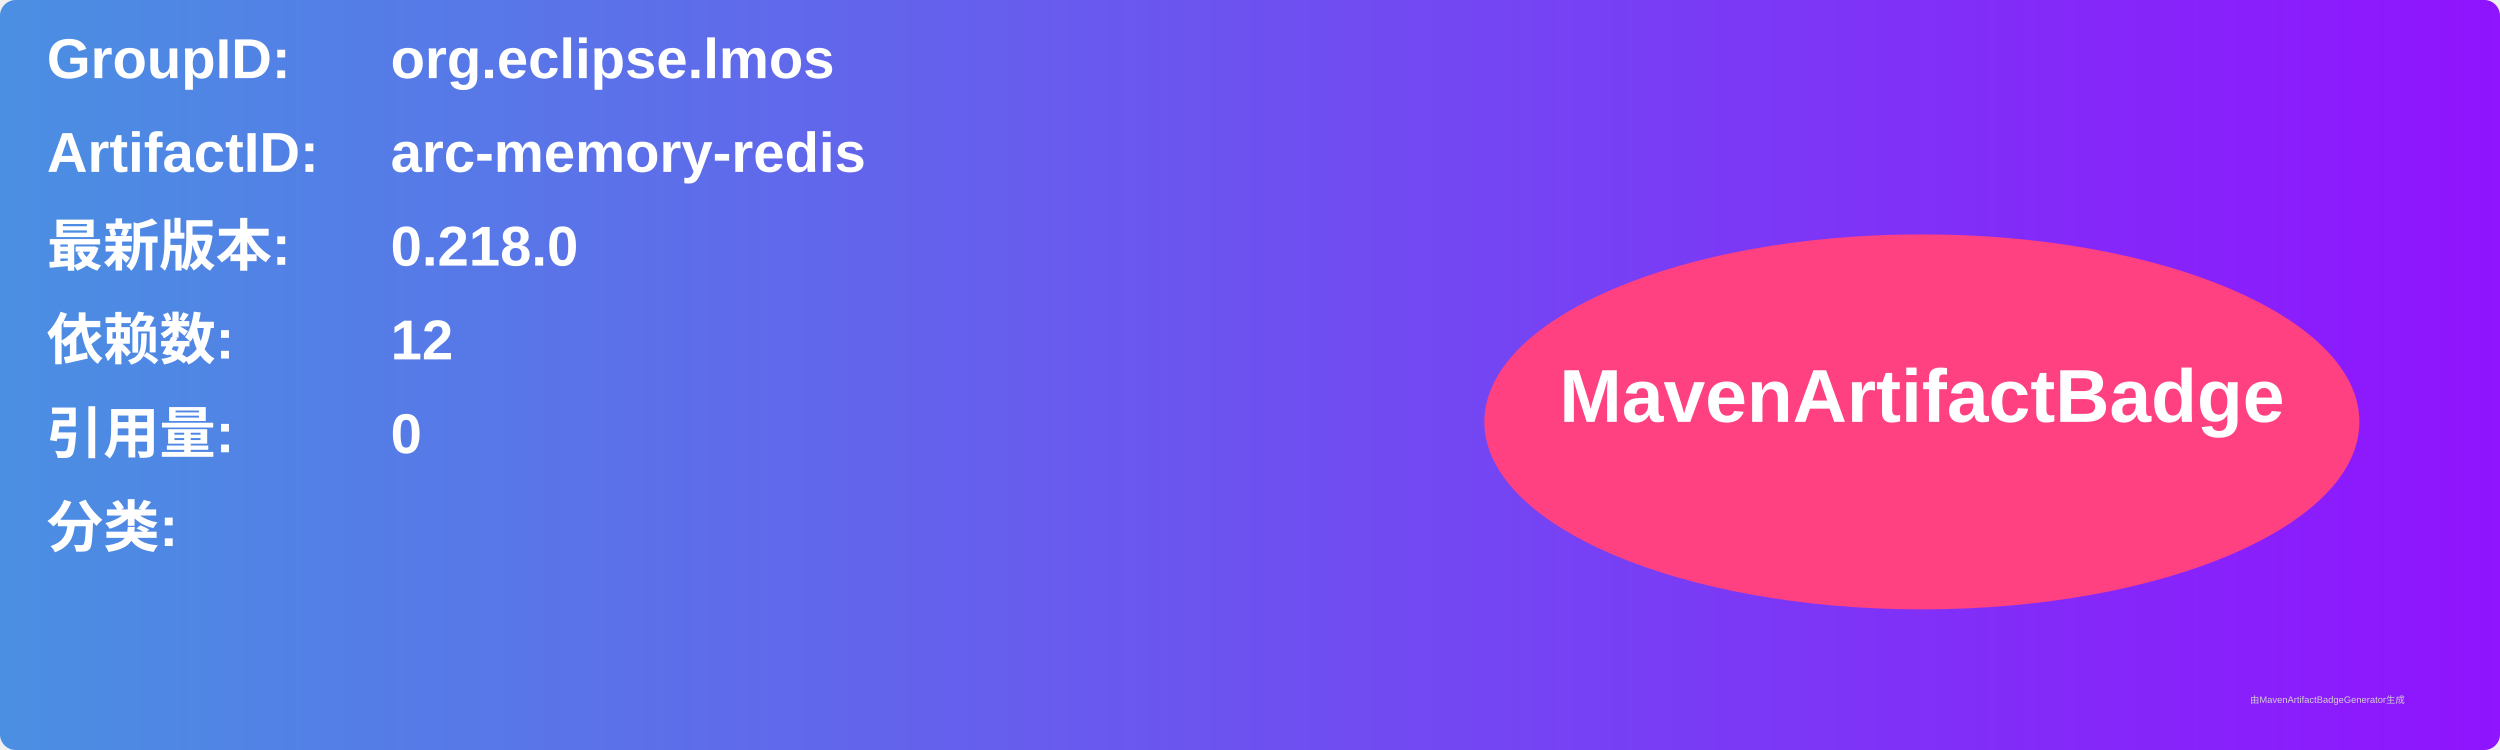
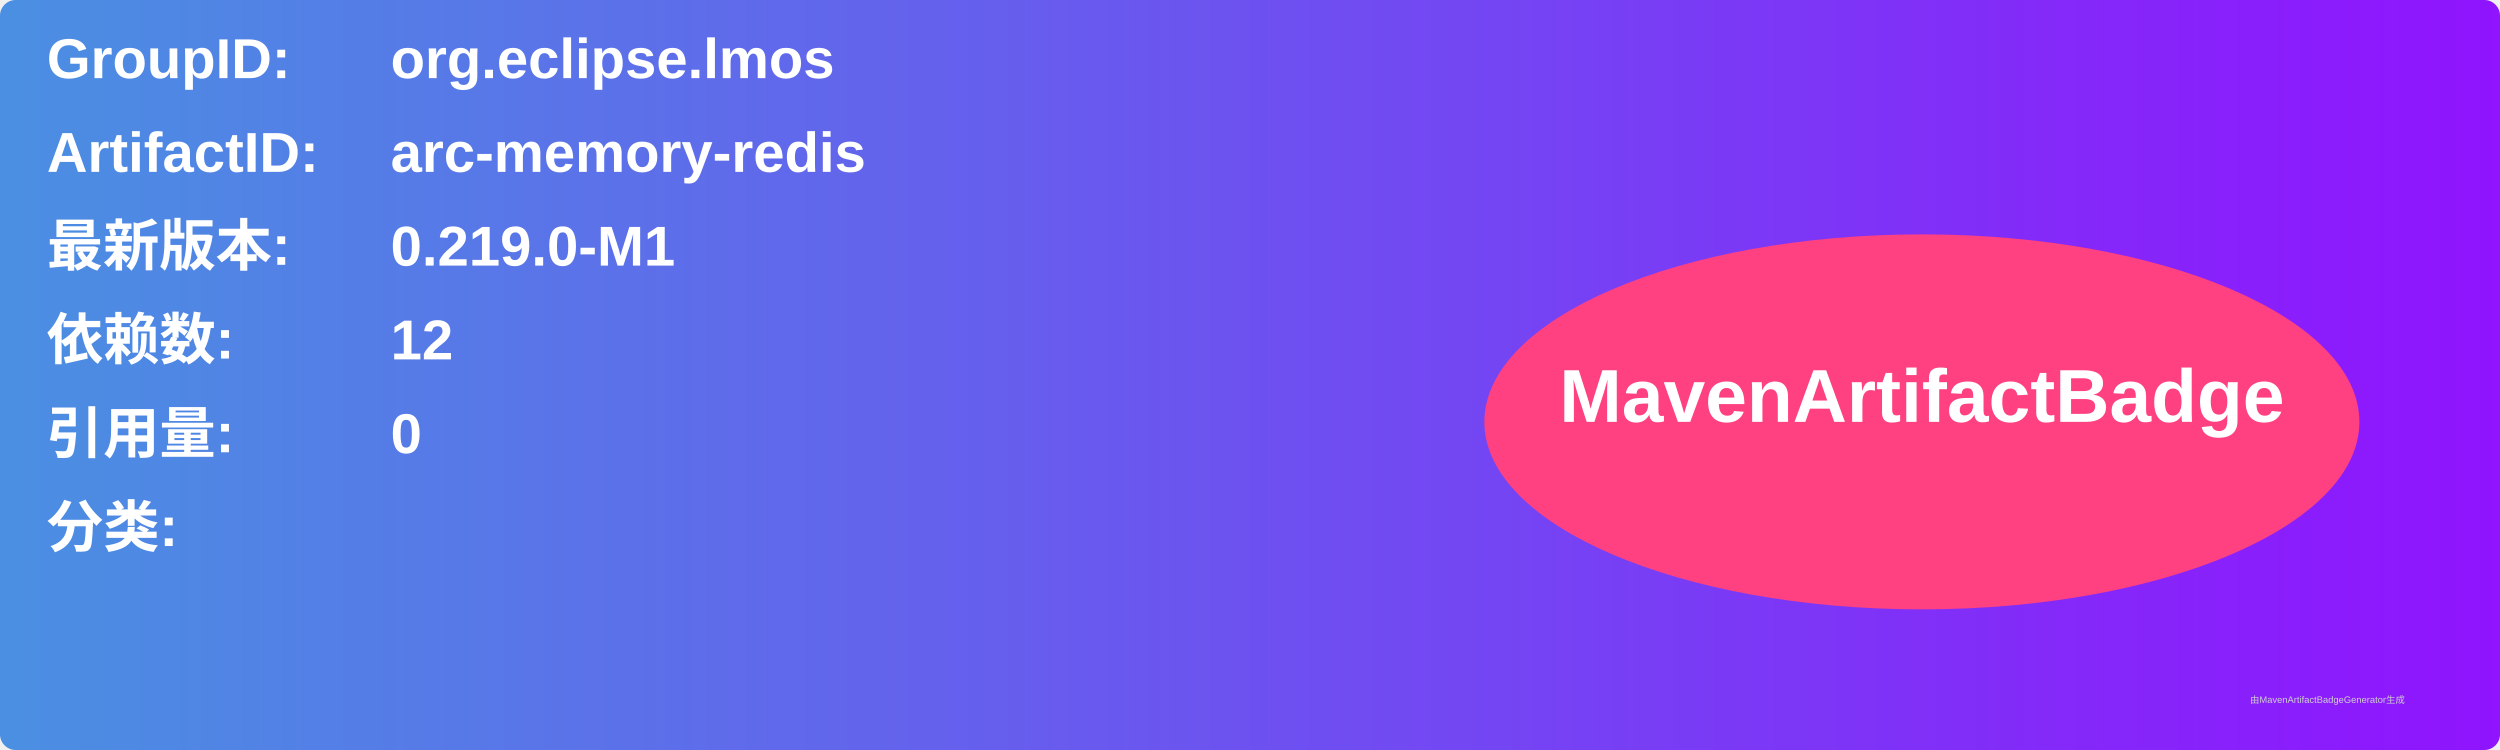
<svg xmlns="http://www.w3.org/2000/svg" width="800" height="240" viewBox="0 0 800 240">
  <linearGradient id="grad" x1="0%" y1="0%" x2="100%" y2="0%">
    <stop offset="0%" stop-color="#4a90e2" />
    <stop offset="100%" stop-color="#9013fe" />
  </linearGradient>
  <rect width="100%" height="100%" rx="5" ry="5" fill="url(#grad)" />
  <g transform="translate(15, 15)">
    <text x="0" y="10" font-family="Arial" font-size="18" fill="white" font-weight="bold" width="260">GroupID:</text>
    <text x="110" y="10" font-family="Arial" font-size="18" fill="white" font-weight="bold" width="460">org.eclipse.lmos</text>
    <text x="0" y="40" font-family="Arial" font-size="18" fill="white" font-weight="bold" width="260">ArtifactID:</text>
    <text x="110" y="40" font-family="Arial" font-size="18" fill="white" font-weight="bold" width="460">arc-memory-redis</text>
    <text x="0" y="70" font-family="Arial" font-size="18" fill="white" font-weight="bold">最新版本:</text>
    <text x="110" y="70" font-family="Arial" font-size="18" fill="white" font-weight="bold">
-       <tspan font-weight="bold">0.218.0</tspan>
+       <tspan font-weight="bold">0.219.0-M1</tspan>
    </text>
    <text x="0" y="100" font-family="Arial" font-size="18" fill="white" font-weight="bold">依赖数: </text>
    <text x="110" y="100" font-family="Arial" font-size="18" fill="white">
      <tspan font-weight="bold">12</tspan>
    </text>
    <text x="0" y="130" font-family="Arial" font-size="18" fill="white" font-weight="bold">引用量: </text>
    <text x="110" y="130" font-family="Arial" font-size="18" fill="white">
      <tspan font-weight="bold">0</tspan>
    </text>
    <text x="0" y="160" font-family="Arial" font-size="18" fill="white" font-weight="bold">分类:</text>
    <text x="10" y="190" font-family="Arial" font-size="10" fill="white">
      <tspan font-weight="bold" />
    </text>
    <ellipse cx="600" cy="120" rx="140" ry="60" fill="#ff4081" />
    <text x="600" y="120" text-anchor="middle" font-family="Arial" font-size="24" fill="white" font-weight="bold">MavenArtifactBadge</text>
  </g>
  <text x="720" y="225" font-family="Arial" font-size="3" fill="#d0d0d0">由MavenArtifactBadgeGenerator生成</text>
</svg>
